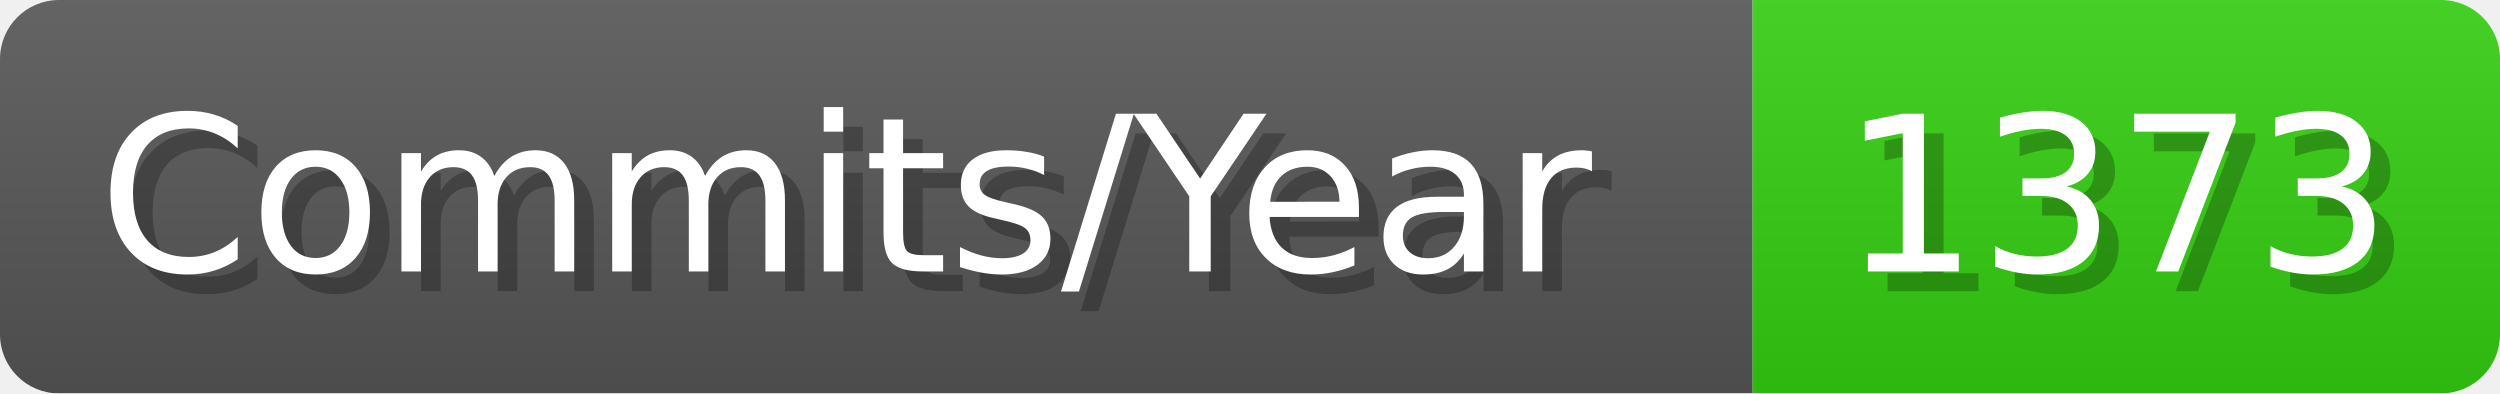
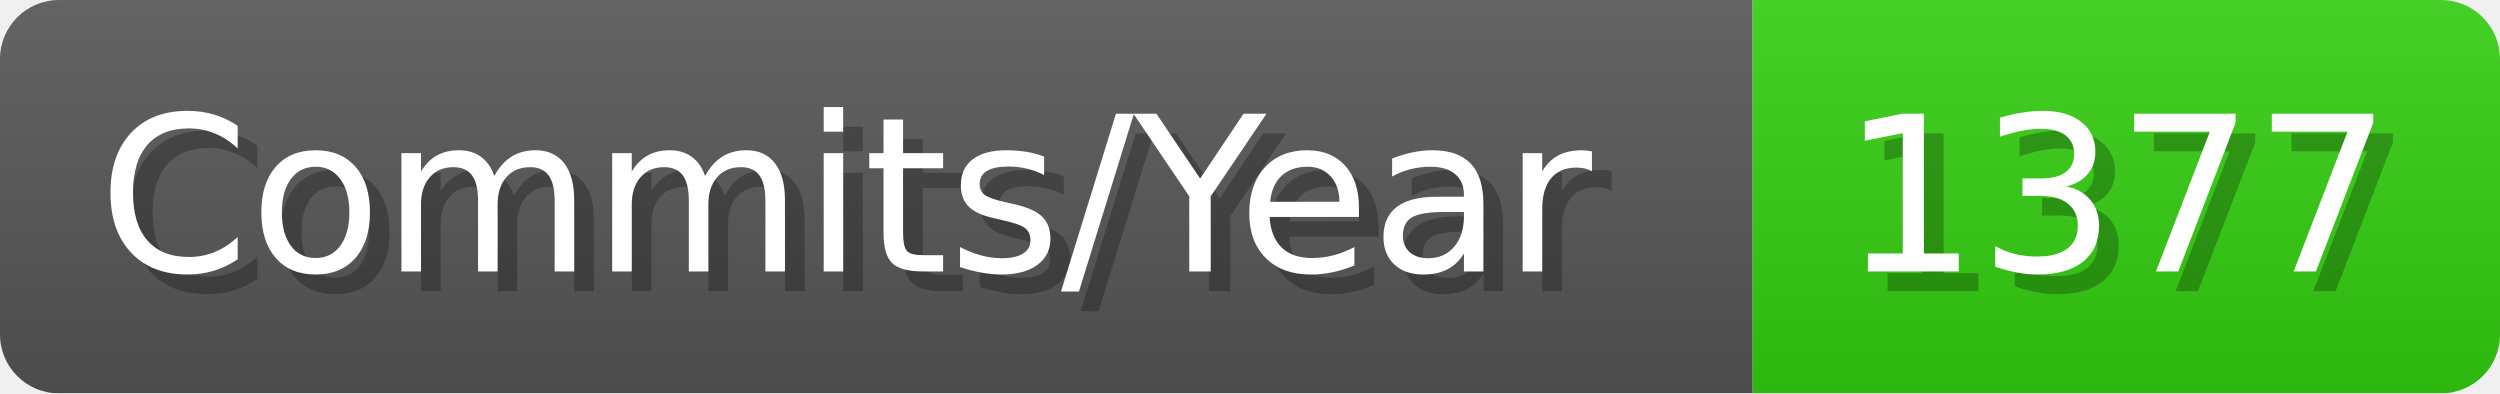
- <svg xmlns="http://www.w3.org/2000/svg" width="127.1" height="20" viewBox="0 0 1271 200" role="img" aria-label="Commits/Year: 1373">
+ <svg xmlns="http://www.w3.org/2000/svg" width="127.1" height="20" viewBox="0 0 1271 200" role="img" aria-label="Commits/Year: 1377">
  <linearGradient id="aUPdi" x2="0" y2="100%">
    <stop offset="0" stop-opacity=".1" stop-color="#EEE" />
    <stop offset="1" stop-opacity=".1" />
  </linearGradient>
  <mask id="WfAiQ">
    <rect width="1271" height="200" rx="30" fill="#FFF" />
  </mask>
  <g mask="url(#WfAiQ)">
    <rect width="891" height="200" fill="#555" />
    <rect width="380" height="200" fill="#3C1" x="891" />
    <rect width="1271" height="200" fill="url(#aUPdi)" />
  </g>
  <g aria-hidden="true" fill="#fff" text-anchor="start" font-family="Verdana,DejaVu Sans,sans-serif" font-size="110">
    <text x="60" y="148" textLength="791" fill="#000" opacity="0.25">Commits/Year</text>
    <text x="50" y="138" textLength="791">Commits/Year</text>
-     <text x="946" y="148" textLength="280" fill="#000" opacity="0.25">1373</text>
-     <text x="936" y="138" textLength="280">1373</text>
+     <text x="946" y="148" textLength="280" fill="#000" opacity="0.25">1377</text>
+     <text x="936" y="138" textLength="280">1377</text>
  </g>
</svg>
